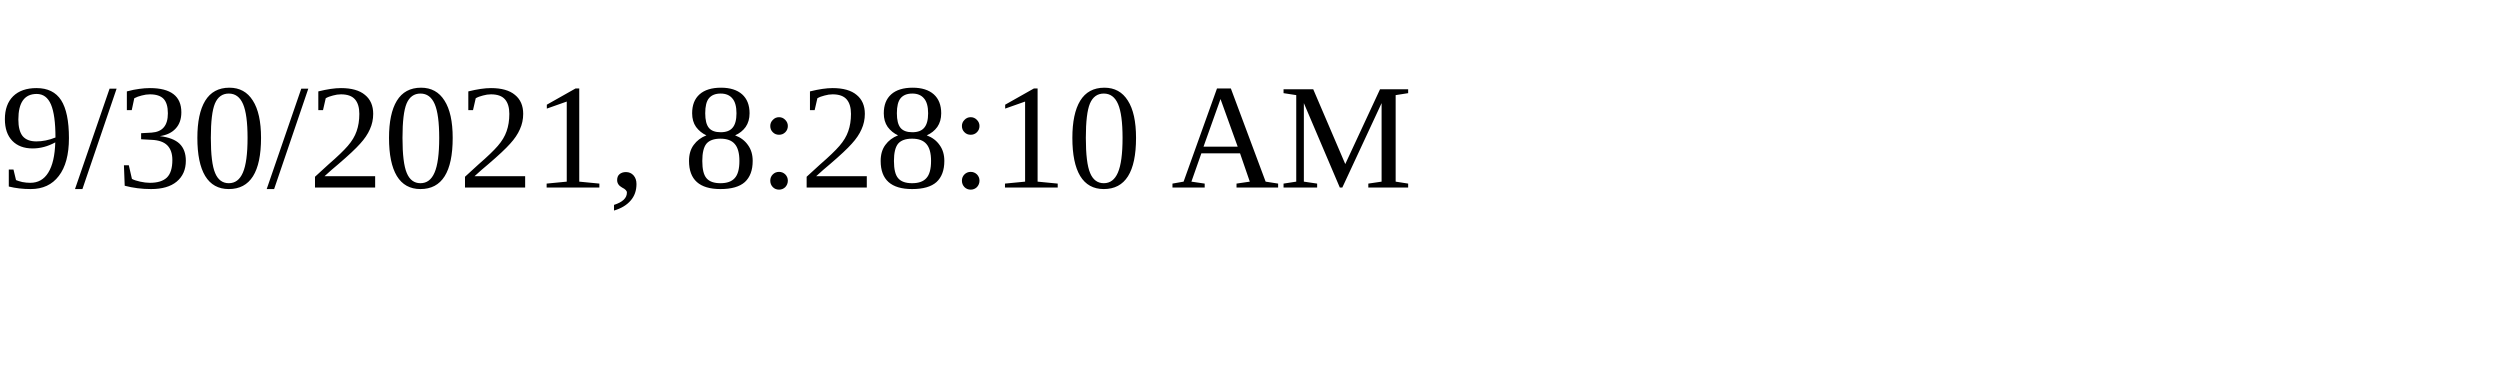
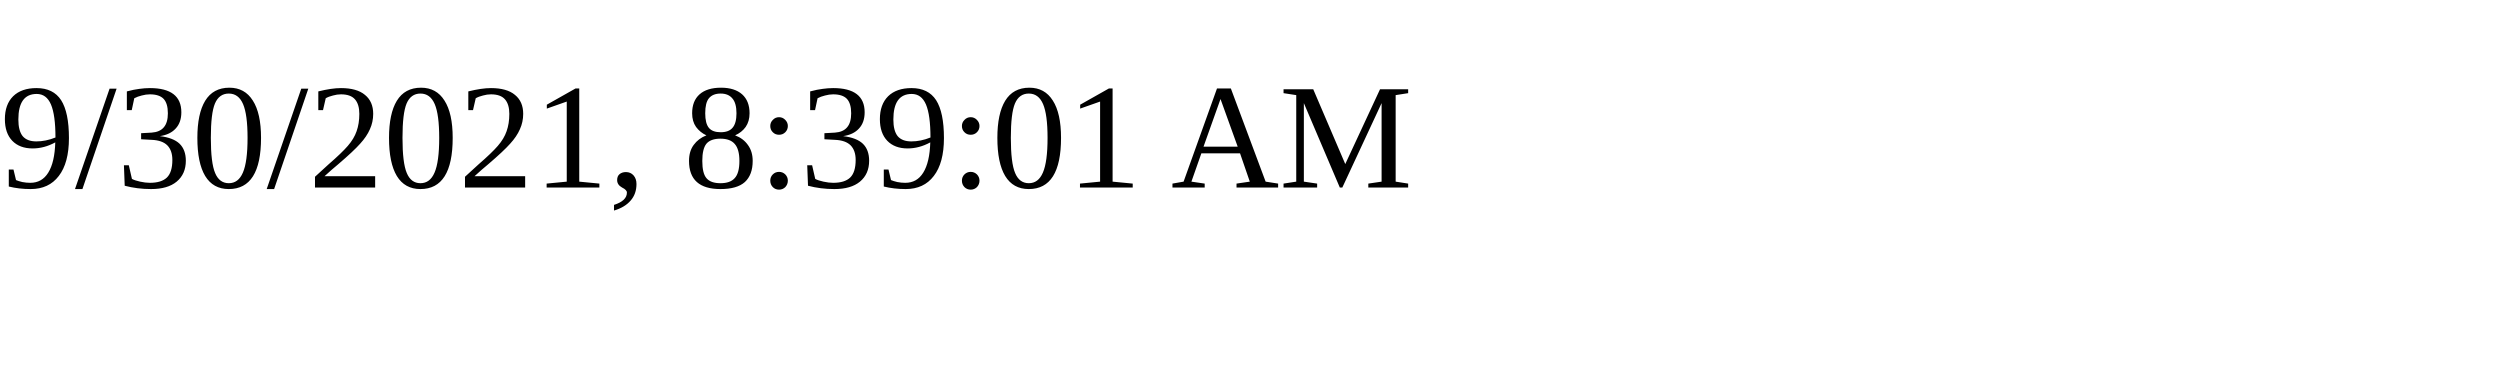
<svg xmlns="http://www.w3.org/2000/svg" height="30" width="200">
-   <text x="0" y="15">9/30/2021, 8:28:10 AM</text>
+   <text x="0" y="15">9/30/2021, 8:39:01 AM</text>
</svg>
